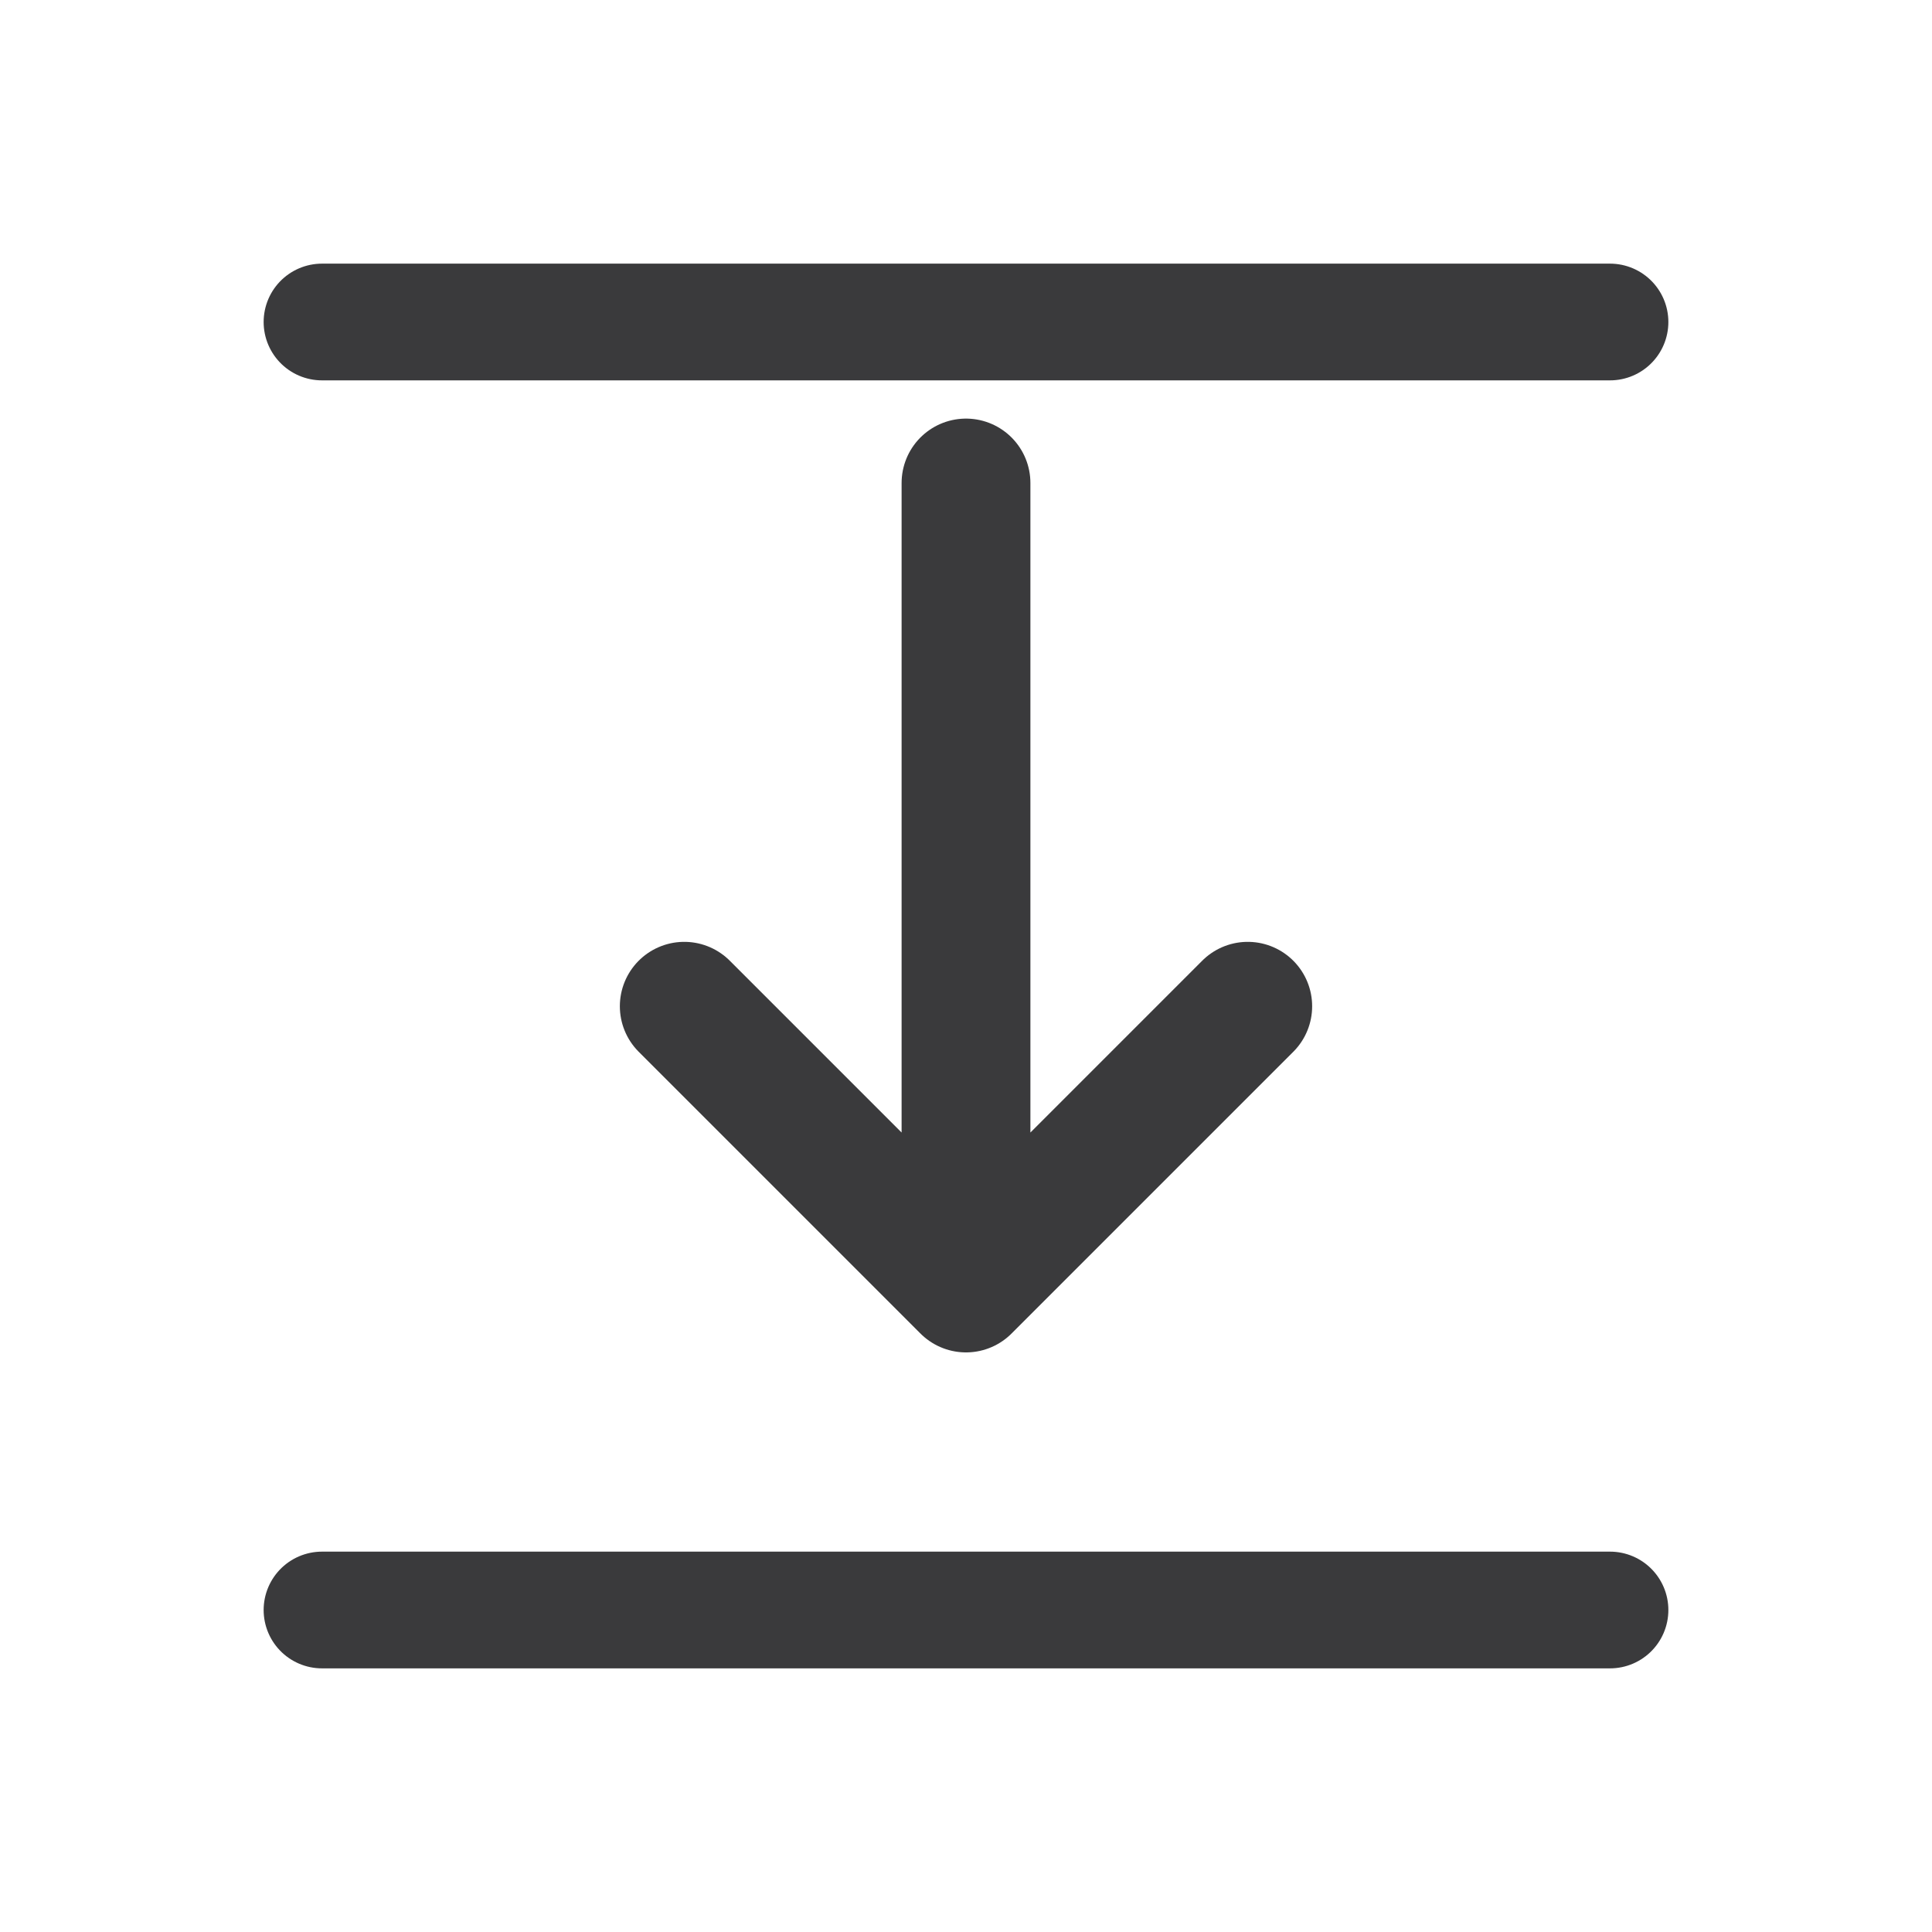
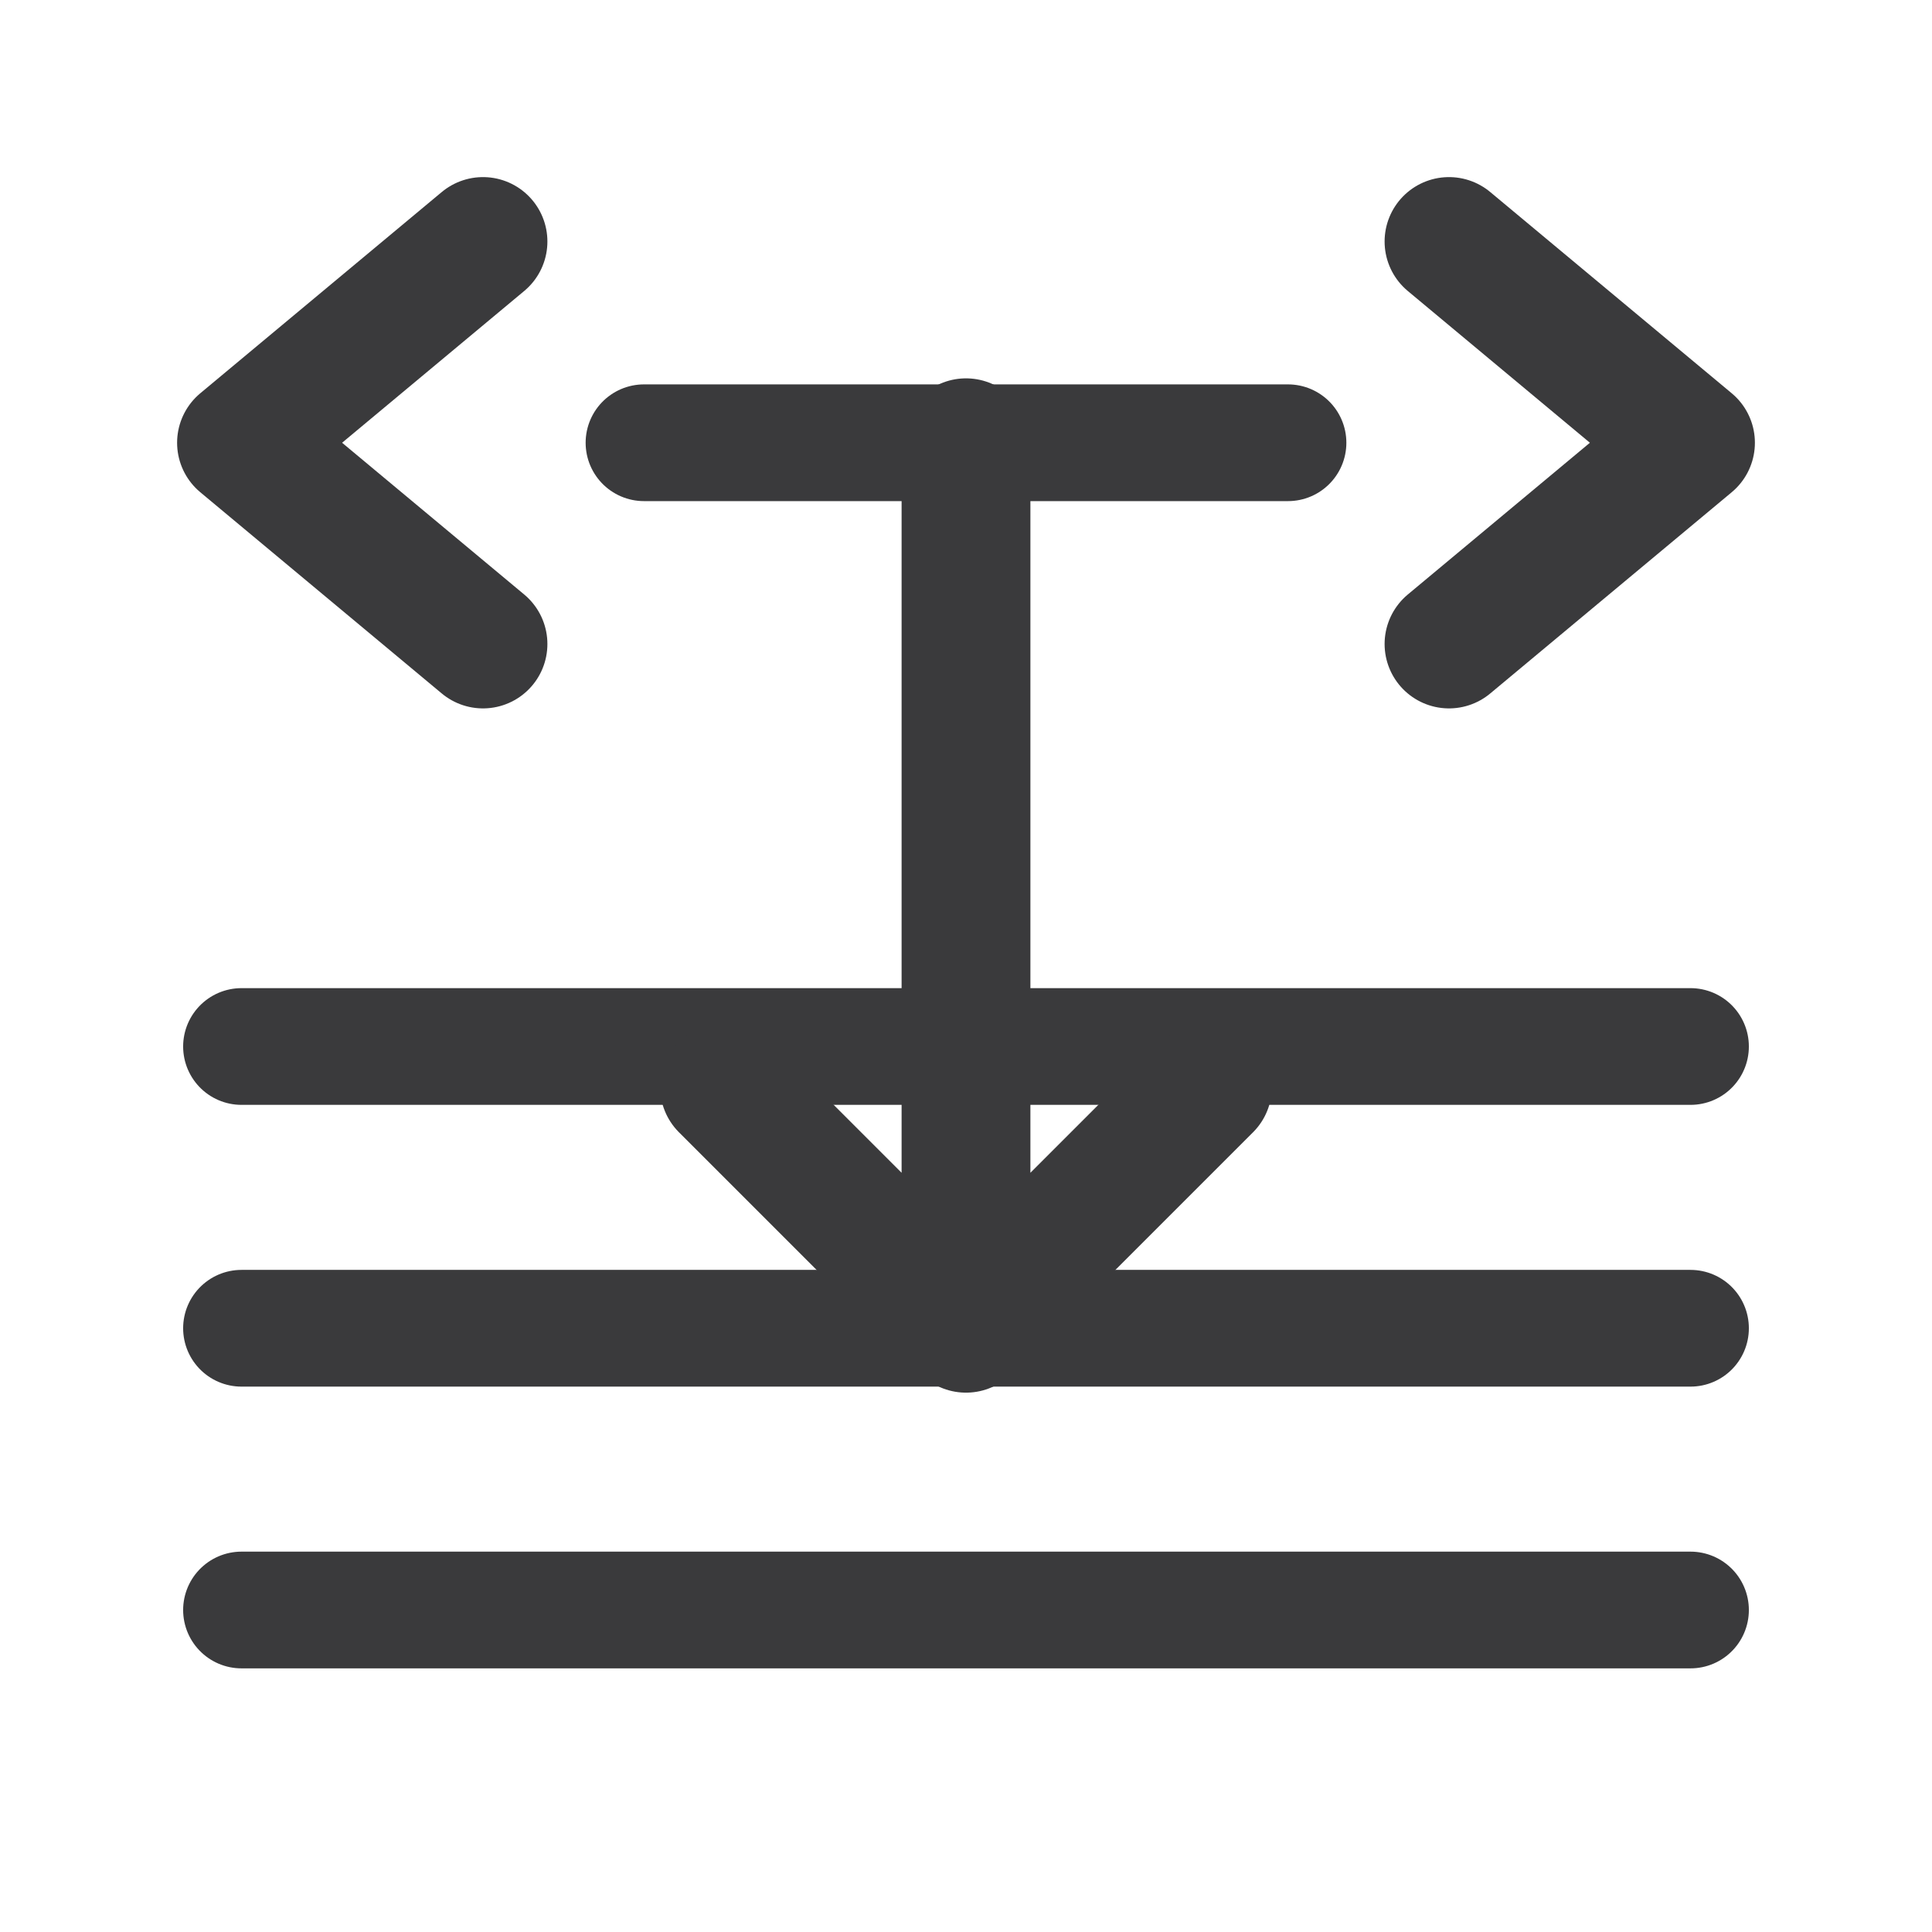
<svg xmlns="http://www.w3.org/2000/svg" width="24" height="24" viewBox="0 0 24 24">
  <g stroke-linecap="round" stroke-linejoin="round">
-     <path fill="none" stroke="#3A3A3C" stroke-width="1.45" d="M4 4H20M4 20H20" />
-     <path fill="none" stroke="#3A3A3C" stroke-width="1.6" d="M12 6v10M8.5 12.5 12 16l3.5-3.5" />
+     <path fill="none" stroke="#3A3A3C" stroke-width="1.6" d="M6 3 3 5.5 6 8M18 3l3 2.5L18 8" />
+     <path fill="none" stroke="#3A3A3C" stroke-width="1.45" d="M8 5.5H16M3 13H21M3 16.5H21M3 20H21" />
+     <path fill="none" stroke="#3A3A3C" stroke-width="1.6" d="M12 5.5v11M9 13.5l3 3 3-3" />
  </g>
</svg>
